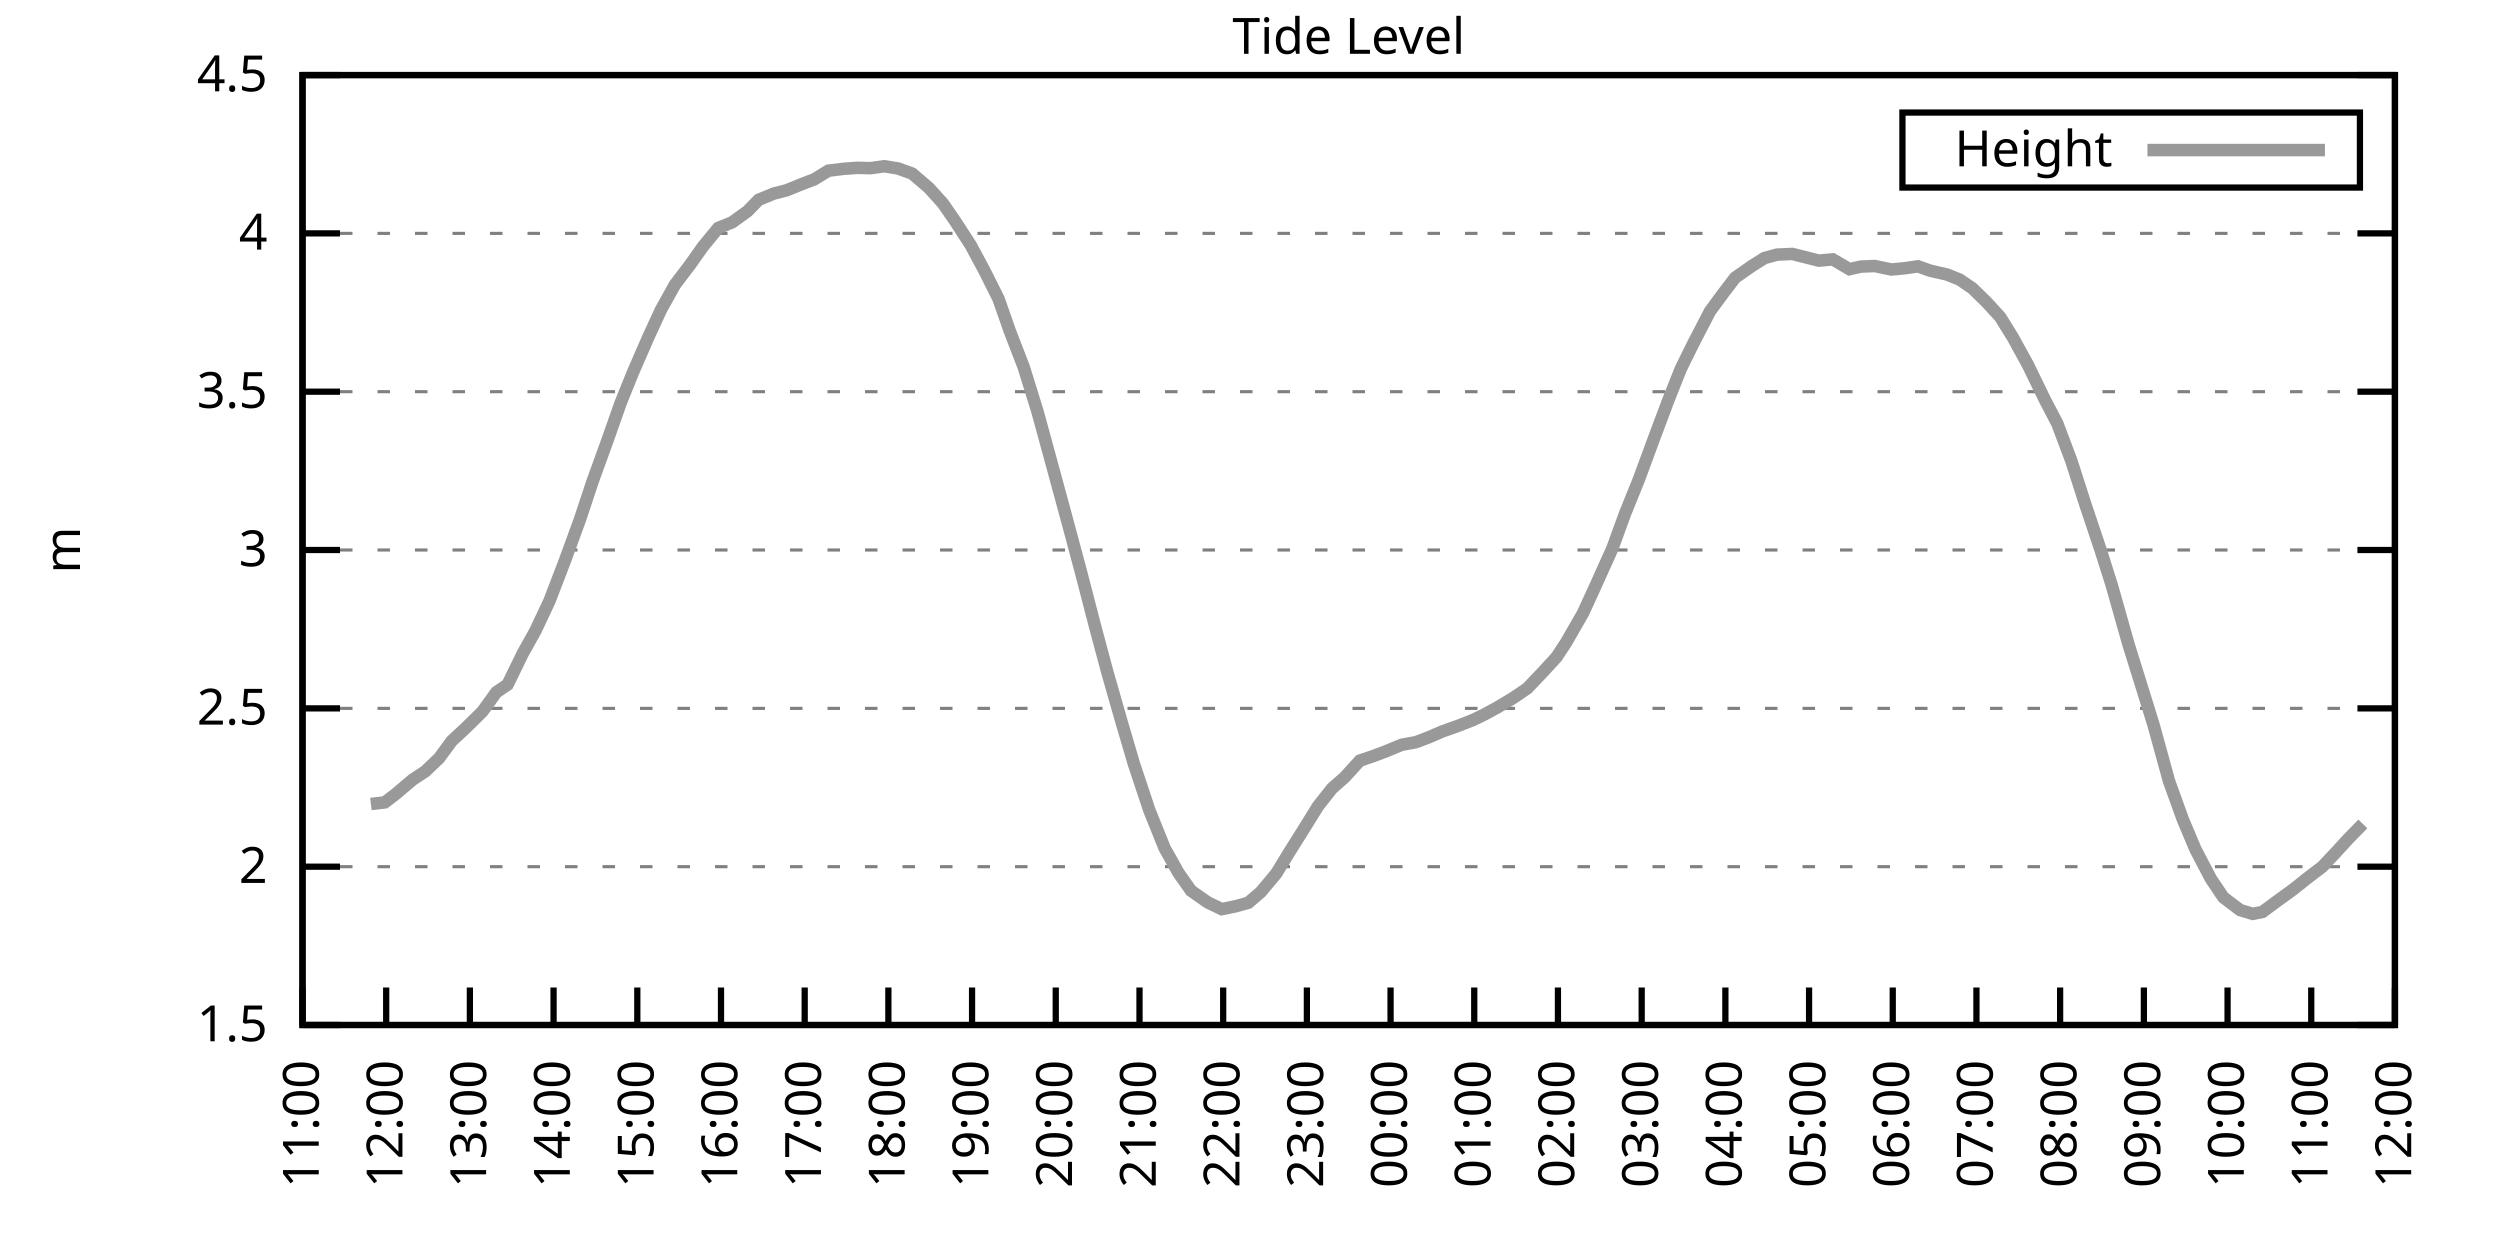
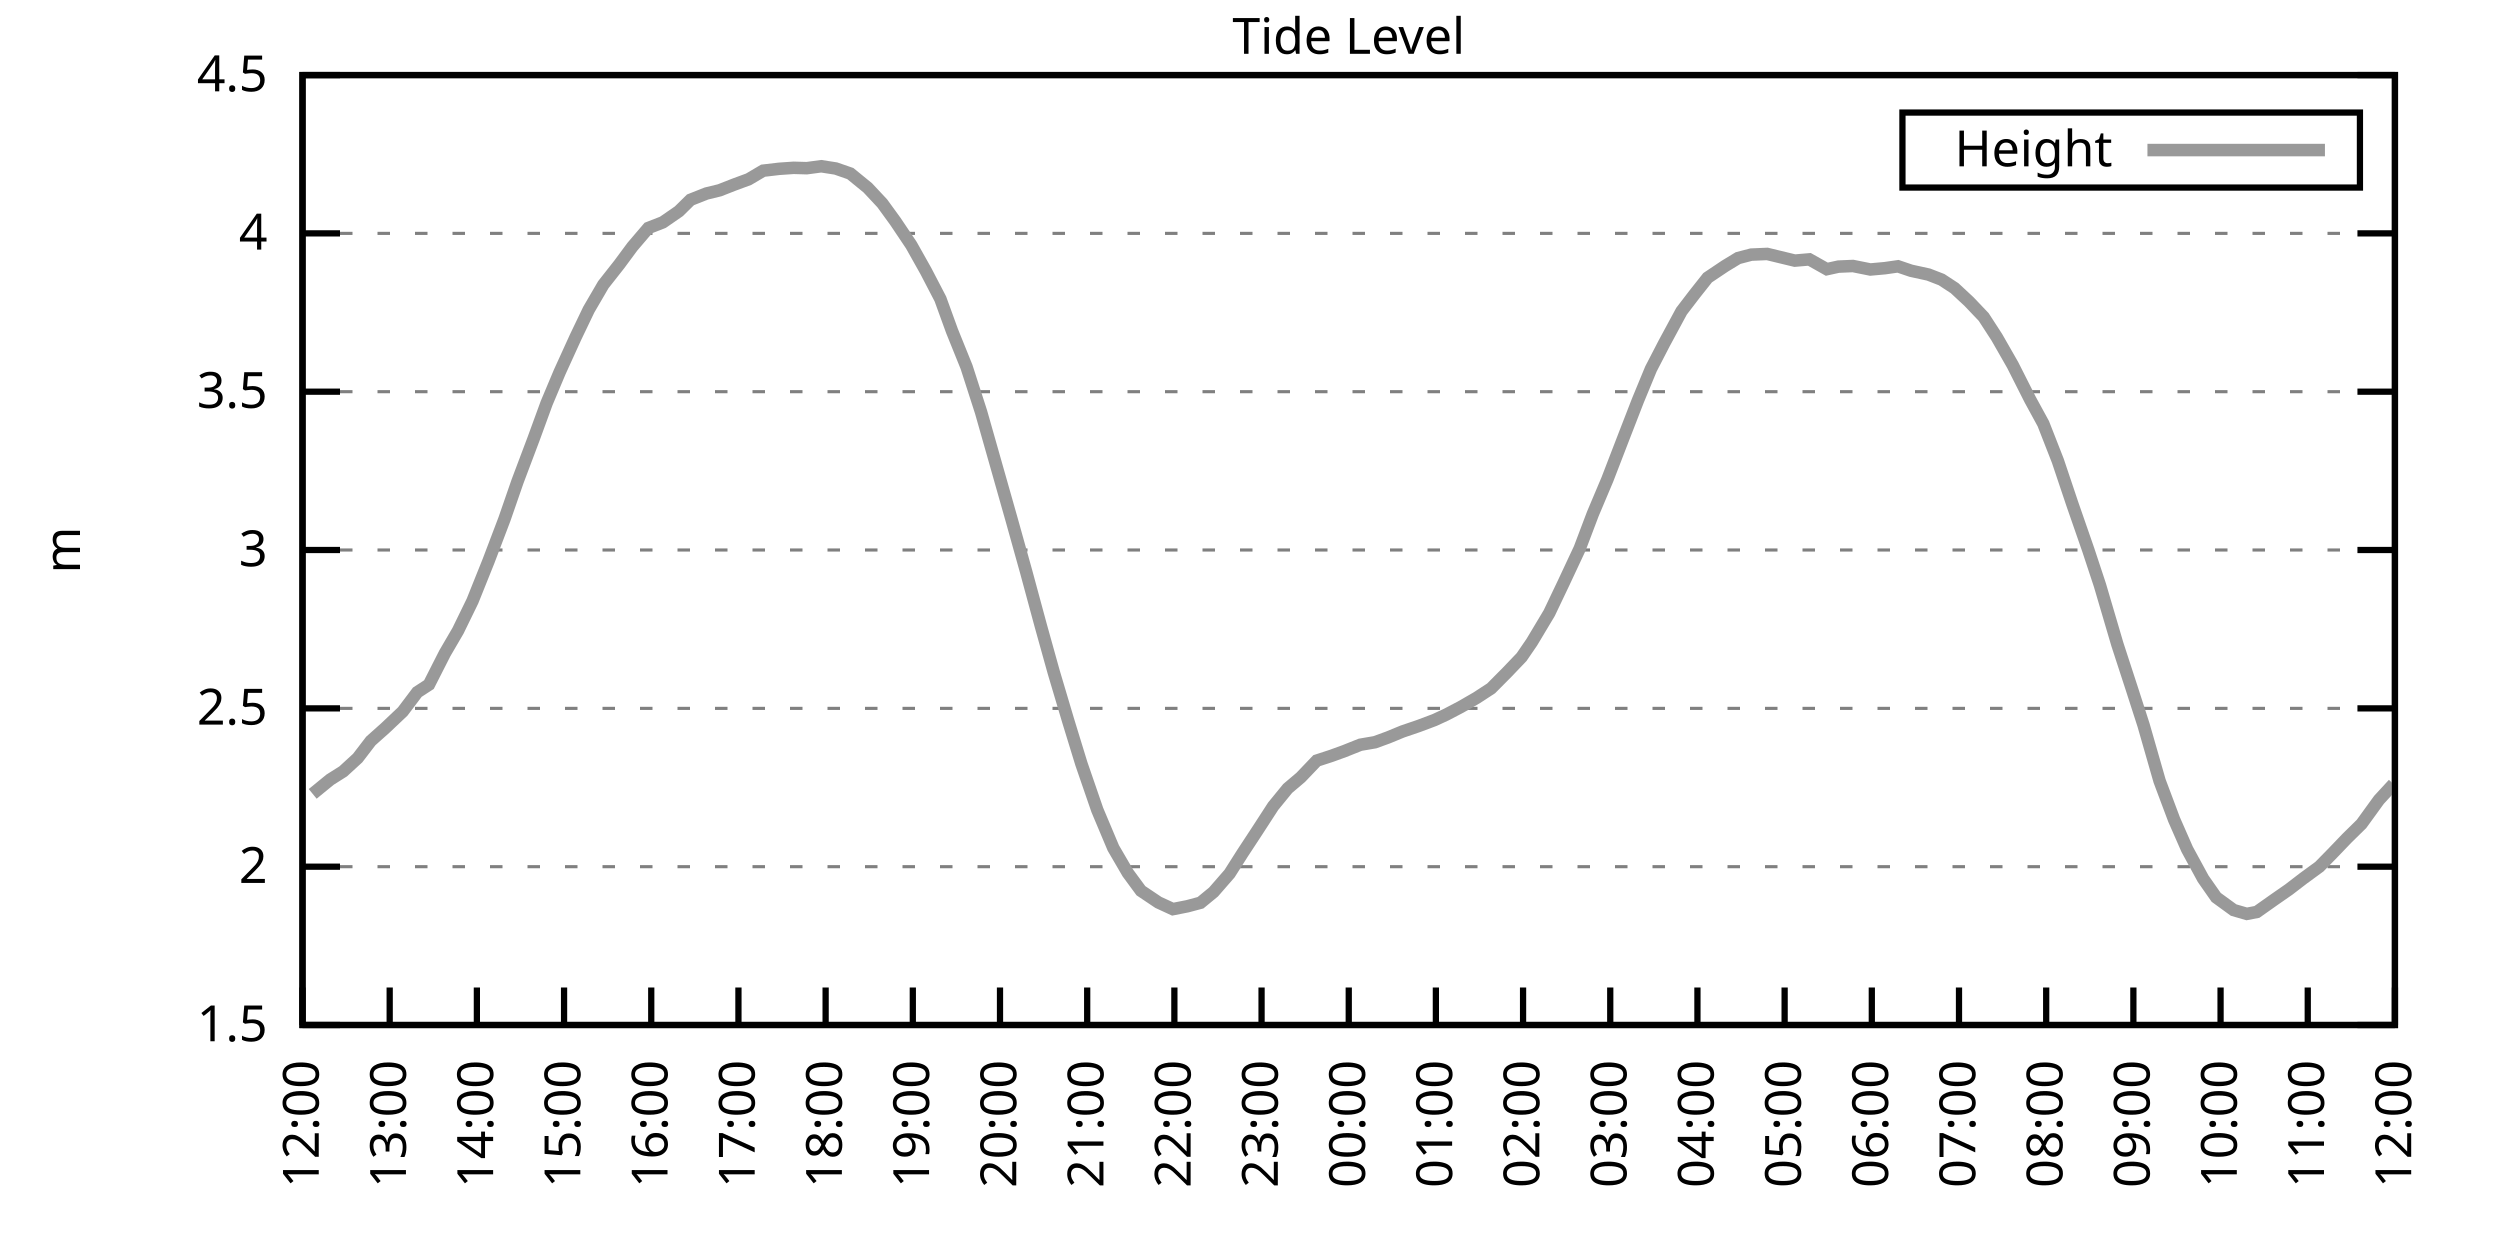
<svg xmlns="http://www.w3.org/2000/svg" xmlns:xlink="http://www.w3.org/1999/xlink" width="400" height="200" viewBox="0 0 400 200">
  <g id="gnuplot_canvas">
    <rect x="0" y="0" width="400" height="200" fill="none" />
    <defs>
      <circle id="gpDot" r="0.5" stroke-width="0.5" stroke="currentColor" />
      <path id="gpPt0" stroke-width="0.333" stroke="currentColor" d="M-1,0 h2 M0,-1 v2" />
      <path id="gpPt1" stroke-width="0.333" stroke="currentColor" d="M-1,-1 L1,1 M1,-1 L-1,1" />
      <path id="gpPt2" stroke-width="0.333" stroke="currentColor" d="M-1,0 L1,0 M0,-1 L0,1 M-1,-1 L1,1 M-1,1 L1,-1" />
      <rect id="gpPt3" stroke-width="0.333" stroke="currentColor" x="-1" y="-1" width="2" height="2" />
      <rect id="gpPt4" stroke-width="0.333" stroke="currentColor" fill="currentColor" x="-1" y="-1" width="2" height="2" />
      <circle id="gpPt5" stroke-width="0.333" stroke="currentColor" cx="0" cy="0" r="1" />
      <use xlink:href="#gpPt5" id="gpPt6" fill="currentColor" stroke="none" />
      <path id="gpPt7" stroke-width="0.333" stroke="currentColor" d="M0,-1.33 L-1.33,0.67 L1.33,0.67 z" />
      <use xlink:href="#gpPt7" id="gpPt8" fill="currentColor" stroke="none" />
      <use xlink:href="#gpPt7" id="gpPt9" stroke="currentColor" transform="rotate(180)" />
      <use xlink:href="#gpPt9" id="gpPt10" fill="currentColor" stroke="none" />
      <use xlink:href="#gpPt3" id="gpPt11" stroke="currentColor" transform="rotate(45)" />
      <use xlink:href="#gpPt11" id="gpPt12" fill="currentColor" stroke="none" />
      <path id="gpPt13" stroke-width="0.333" stroke="currentColor" d="M0,1.330 L1.265,0.411 L0.782,-1.067 L-0.782,-1.076 L-1.265,0.411 z" />
      <use xlink:href="#gpPt13" id="gpPt14" fill="currentColor" stroke="none" />
      <filter id="textbox" filterUnits="objectBoundingBox" x="0" y="0" height="1" width="1">
        <feFlood flood-color="white" flood-opacity="1" result="bgnd" />
        <feComposite in="SourceGraphic" in2="bgnd" operator="atop" />
      </filter>
      <filter id="greybox" filterUnits="objectBoundingBox" x="0" y="0" height="1" width="1">
        <feFlood flood-color="lightgrey" flood-opacity="1" result="grey" />
        <feComposite in="SourceGraphic" in2="grey" operator="atop" />
      </filter>
    </defs>
    <g fill="none" color="white" stroke="currentColor" stroke-width="1.00" stroke-linecap="butt" stroke-linejoin="miter">
</g>
    <g fill="none" color="black" stroke="currentColor" stroke-width="1.00" stroke-linecap="butt" stroke-linejoin="miter">
      <g stroke="none" shape-rendering="crispEdges">
        <polygon fill="rgb(255, 255, 255)" points="48.40,164.00 383.18,164.00 383.18,12.02 48.40,12.02 " />
      </g>
    </g>
    <g fill="none" color="black" stroke="currentColor" stroke-width="1.00" stroke-linecap="butt" stroke-linejoin="miter">
</g>
    <g fill="none" color="black" stroke="black" stroke-width="0.50" stroke-linecap="butt" stroke-linejoin="miter">
</g>
    <g fill="none" color="gray" stroke="currentColor" stroke-width="0.50" stroke-linecap="butt" stroke-linejoin="miter">
      <path stroke="gray" stroke-dasharray="2,4" class="gridline" d="M48.40,164.00 L383.19,164.00  " />
    </g>
    <g fill="none" color="gray" stroke="gray" stroke-width="1.00" stroke-linecap="butt" stroke-linejoin="miter">
</g>
    <g fill="none" color="black" stroke="currentColor" stroke-width="1.00" stroke-linecap="butt" stroke-linejoin="miter">
      <path stroke="black" d="M48.40,164.00 L54.40,164.00 M383.19,164.00 L377.19,164.00  " />
      <g transform="translate(42.80,166.60)" stroke="none" fill="black" font-family="Sans" font-size="8.00" text-anchor="end">
        <text>
          <tspan font-family="Sans"> 1.5</tspan>
        </text>
      </g>
    </g>
    <g fill="none" color="black" stroke="currentColor" stroke-width="1.00" stroke-linecap="butt" stroke-linejoin="miter">
</g>
    <g fill="none" color="black" stroke="black" stroke-width="0.50" stroke-linecap="butt" stroke-linejoin="miter">
</g>
    <g fill="none" color="gray" stroke="currentColor" stroke-width="0.50" stroke-linecap="butt" stroke-linejoin="miter">
      <path stroke="gray" stroke-dasharray="2,4" class="gridline" d="M48.40,138.67 L383.19,138.67  " />
    </g>
    <g fill="none" color="gray" stroke="gray" stroke-width="1.00" stroke-linecap="butt" stroke-linejoin="miter">
</g>
    <g fill="none" color="black" stroke="currentColor" stroke-width="1.00" stroke-linecap="butt" stroke-linejoin="miter">
      <path stroke="black" d="M48.40,138.67 L54.40,138.67 M383.19,138.67 L377.19,138.67  " />
      <g transform="translate(42.80,141.27)" stroke="none" fill="black" font-family="Sans" font-size="8.00" text-anchor="end">
        <text>
          <tspan font-family="Sans"> 2</tspan>
        </text>
      </g>
    </g>
    <g fill="none" color="black" stroke="currentColor" stroke-width="1.00" stroke-linecap="butt" stroke-linejoin="miter">
</g>
    <g fill="none" color="black" stroke="black" stroke-width="0.50" stroke-linecap="butt" stroke-linejoin="miter">
</g>
    <g fill="none" color="gray" stroke="currentColor" stroke-width="0.50" stroke-linecap="butt" stroke-linejoin="miter">
      <path stroke="gray" stroke-dasharray="2,4" class="gridline" d="M48.40,113.34 L383.19,113.34  " />
    </g>
    <g fill="none" color="gray" stroke="gray" stroke-width="1.00" stroke-linecap="butt" stroke-linejoin="miter">
</g>
    <g fill="none" color="black" stroke="currentColor" stroke-width="1.00" stroke-linecap="butt" stroke-linejoin="miter">
      <path stroke="black" d="M48.40,113.34 L54.40,113.34 M383.19,113.34 L377.19,113.34  " />
      <g transform="translate(42.80,115.94)" stroke="none" fill="black" font-family="Sans" font-size="8.00" text-anchor="end">
        <text>
          <tspan font-family="Sans"> 2.5</tspan>
        </text>
      </g>
    </g>
    <g fill="none" color="black" stroke="currentColor" stroke-width="1.00" stroke-linecap="butt" stroke-linejoin="miter">
</g>
    <g fill="none" color="black" stroke="black" stroke-width="0.50" stroke-linecap="butt" stroke-linejoin="miter">
</g>
    <g fill="none" color="gray" stroke="currentColor" stroke-width="0.50" stroke-linecap="butt" stroke-linejoin="miter">
      <path stroke="gray" stroke-dasharray="2,4" class="gridline" d="M48.40,88.00 L383.19,88.00  " />
    </g>
    <g fill="none" color="gray" stroke="gray" stroke-width="1.00" stroke-linecap="butt" stroke-linejoin="miter">
</g>
    <g fill="none" color="black" stroke="currentColor" stroke-width="1.00" stroke-linecap="butt" stroke-linejoin="miter">
      <path stroke="black" d="M48.40,88.00 L54.40,88.00 M383.19,88.00 L377.19,88.00  " />
      <g transform="translate(42.80,90.60)" stroke="none" fill="black" font-family="Sans" font-size="8.00" text-anchor="end">
        <text>
          <tspan font-family="Sans"> 3</tspan>
        </text>
      </g>
    </g>
    <g fill="none" color="black" stroke="currentColor" stroke-width="1.00" stroke-linecap="butt" stroke-linejoin="miter">
</g>
    <g fill="none" color="black" stroke="black" stroke-width="0.50" stroke-linecap="butt" stroke-linejoin="miter">
</g>
    <g fill="none" color="gray" stroke="currentColor" stroke-width="0.50" stroke-linecap="butt" stroke-linejoin="miter">
      <path stroke="gray" stroke-dasharray="2,4" class="gridline" d="M48.40,62.67 L383.19,62.67  " />
    </g>
    <g fill="none" color="gray" stroke="gray" stroke-width="1.00" stroke-linecap="butt" stroke-linejoin="miter">
</g>
    <g fill="none" color="black" stroke="currentColor" stroke-width="1.00" stroke-linecap="butt" stroke-linejoin="miter">
      <path stroke="black" d="M48.40,62.67 L54.40,62.67 M383.19,62.67 L377.19,62.67  " />
      <g transform="translate(42.80,65.27)" stroke="none" fill="black" font-family="Sans" font-size="8.00" text-anchor="end">
        <text>
          <tspan font-family="Sans"> 3.5</tspan>
        </text>
      </g>
    </g>
    <g fill="none" color="black" stroke="currentColor" stroke-width="1.00" stroke-linecap="butt" stroke-linejoin="miter">
</g>
    <g fill="none" color="black" stroke="black" stroke-width="0.50" stroke-linecap="butt" stroke-linejoin="miter">
</g>
    <g fill="none" color="gray" stroke="currentColor" stroke-width="0.50" stroke-linecap="butt" stroke-linejoin="miter">
      <path stroke="gray" stroke-dasharray="2,4" class="gridline" d="M48.40,37.34 L383.19,37.34  " />
    </g>
    <g fill="none" color="gray" stroke="gray" stroke-width="1.00" stroke-linecap="butt" stroke-linejoin="miter">
</g>
    <g fill="none" color="black" stroke="currentColor" stroke-width="1.00" stroke-linecap="butt" stroke-linejoin="miter">
      <path stroke="black" d="M48.40,37.34 L54.40,37.34 M383.19,37.34 L377.19,37.34  " />
      <g transform="translate(42.80,39.94)" stroke="none" fill="black" font-family="Sans" font-size="8.00" text-anchor="end">
        <text>
          <tspan font-family="Sans"> 4</tspan>
        </text>
      </g>
    </g>
    <g fill="none" color="black" stroke="currentColor" stroke-width="1.00" stroke-linecap="butt" stroke-linejoin="miter">
</g>
    <g fill="none" color="black" stroke="black" stroke-width="0.50" stroke-linecap="butt" stroke-linejoin="miter">
</g>
    <g fill="none" color="gray" stroke="currentColor" stroke-width="0.50" stroke-linecap="butt" stroke-linejoin="miter">
      <path stroke="gray" stroke-dasharray="2,4" class="gridline" d="M48.40,12.01 L383.19,12.01  " />
    </g>
    <g fill="none" color="gray" stroke="gray" stroke-width="1.00" stroke-linecap="butt" stroke-linejoin="miter">
</g>
    <g fill="none" color="black" stroke="currentColor" stroke-width="1.00" stroke-linecap="butt" stroke-linejoin="miter">
      <path stroke="black" d="M48.40,12.01 L54.40,12.01 M383.19,12.01 L377.19,12.01  " />
      <g transform="translate(42.80,14.61)" stroke="none" fill="black" font-family="Sans" font-size="8.00" text-anchor="end">
        <text>
          <tspan font-family="Sans"> 4.5</tspan>
        </text>
      </g>
    </g>
    <g fill="none" color="black" stroke="currentColor" stroke-width="1.00" stroke-linecap="butt" stroke-linejoin="miter">
      <path stroke="black" d="M48.40,164.00 L48.40,158.00  " />
      <g transform="translate(51.00,169.60) rotate(270.00)" stroke="none" fill="black" font-family="Sans" font-size="8.00" text-anchor="end">
        <text>
-           <tspan font-family="Sans">11:00</tspan>
-         </text>
-       </g>
-     </g>
-     <g fill="none" color="black" stroke="currentColor" stroke-width="1.00" stroke-linecap="butt" stroke-linejoin="miter">
-       <path stroke="black" d="M61.79,164.00 L61.79,158.00  " />
-       <g transform="translate(64.39,169.60) rotate(270.00)" stroke="none" fill="black" font-family="Sans" font-size="8.00" text-anchor="end">
-         <text>
          <tspan font-family="Sans">12:00</tspan>
        </text>
      </g>
    </g>
    <g fill="none" color="black" stroke="currentColor" stroke-width="1.00" stroke-linecap="butt" stroke-linejoin="miter">
-       <path stroke="black" d="M75.18,164.00 L75.18,158.00  " />
-       <g transform="translate(77.78,169.60) rotate(270.00)" stroke="none" fill="black" font-family="Sans" font-size="8.00" text-anchor="end">
+       <path stroke="black" d="M62.35,164.00 L62.35,158.00  " />
+       <g transform="translate(64.95,169.60) rotate(270.00)" stroke="none" fill="black" font-family="Sans" font-size="8.00" text-anchor="end">
        <text>
          <tspan font-family="Sans">13:00</tspan>
        </text>
      </g>
    </g>
    <g fill="none" color="black" stroke="currentColor" stroke-width="1.00" stroke-linecap="butt" stroke-linejoin="miter">
-       <path stroke="black" d="M88.57,164.00 L88.57,158.00  " />
-       <g transform="translate(91.17,169.60) rotate(270.00)" stroke="none" fill="black" font-family="Sans" font-size="8.00" text-anchor="end">
+       <path stroke="black" d="M76.30,164.00 L76.30,158.00  " />
+       <g transform="translate(78.90,169.60) rotate(270.00)" stroke="none" fill="black" font-family="Sans" font-size="8.00" text-anchor="end">
        <text>
          <tspan font-family="Sans">14:00</tspan>
        </text>
      </g>
    </g>
    <g fill="none" color="black" stroke="currentColor" stroke-width="1.00" stroke-linecap="butt" stroke-linejoin="miter">
-       <path stroke="black" d="M101.97,164.00 L101.97,158.00  " />
-       <g transform="translate(104.57,169.60) rotate(270.00)" stroke="none" fill="black" font-family="Sans" font-size="8.00" text-anchor="end">
+       <path stroke="black" d="M90.25,164.00 L90.25,158.00  " />
+       <g transform="translate(92.85,169.60) rotate(270.00)" stroke="none" fill="black" font-family="Sans" font-size="8.00" text-anchor="end">
        <text>
          <tspan font-family="Sans">15:00</tspan>
        </text>
      </g>
    </g>
    <g fill="none" color="black" stroke="currentColor" stroke-width="1.00" stroke-linecap="butt" stroke-linejoin="miter">
-       <path stroke="black" d="M115.36,164.00 L115.36,158.00  " />
-       <g transform="translate(117.96,169.60) rotate(270.00)" stroke="none" fill="black" font-family="Sans" font-size="8.00" text-anchor="end">
+       <path stroke="black" d="M104.20,164.00 L104.20,158.00  " />
+       <g transform="translate(106.80,169.60) rotate(270.00)" stroke="none" fill="black" font-family="Sans" font-size="8.00" text-anchor="end">
        <text>
          <tspan font-family="Sans">16:00</tspan>
        </text>
      </g>
    </g>
    <g fill="none" color="black" stroke="currentColor" stroke-width="1.00" stroke-linecap="butt" stroke-linejoin="miter">
-       <path stroke="black" d="M128.75,164.00 L128.75,158.00  " />
-       <g transform="translate(131.35,169.60) rotate(270.00)" stroke="none" fill="black" font-family="Sans" font-size="8.00" text-anchor="end">
+       <path stroke="black" d="M118.15,164.00 L118.15,158.00  " />
+       <g transform="translate(120.75,169.60) rotate(270.00)" stroke="none" fill="black" font-family="Sans" font-size="8.00" text-anchor="end">
        <text>
          <tspan font-family="Sans">17:00</tspan>
        </text>
      </g>
    </g>
    <g fill="none" color="black" stroke="currentColor" stroke-width="1.00" stroke-linecap="butt" stroke-linejoin="miter">
-       <path stroke="black" d="M142.14,164.00 L142.14,158.00  " />
-       <g transform="translate(144.74,169.60) rotate(270.00)" stroke="none" fill="black" font-family="Sans" font-size="8.00" text-anchor="end">
+       <path stroke="black" d="M132.10,164.00 L132.10,158.00  " />
+       <g transform="translate(134.70,169.60) rotate(270.00)" stroke="none" fill="black" font-family="Sans" font-size="8.00" text-anchor="end">
        <text>
          <tspan font-family="Sans">18:00</tspan>
        </text>
      </g>
    </g>
    <g fill="none" color="black" stroke="currentColor" stroke-width="1.00" stroke-linecap="butt" stroke-linejoin="miter">
-       <path stroke="black" d="M155.53,164.00 L155.53,158.00  " />
-       <g transform="translate(158.13,169.60) rotate(270.00)" stroke="none" fill="black" font-family="Sans" font-size="8.00" text-anchor="end">
+       <path stroke="black" d="M146.05,164.00 L146.05,158.00  " />
+       <g transform="translate(148.65,169.60) rotate(270.00)" stroke="none" fill="black" font-family="Sans" font-size="8.00" text-anchor="end">
        <text>
          <tspan font-family="Sans">19:00</tspan>
        </text>
      </g>
    </g>
    <g fill="none" color="black" stroke="currentColor" stroke-width="1.00" stroke-linecap="butt" stroke-linejoin="miter">
-       <path stroke="black" d="M168.92,164.00 L168.92,158.00  " />
-       <g transform="translate(171.52,169.60) rotate(270.00)" stroke="none" fill="black" font-family="Sans" font-size="8.00" text-anchor="end">
+       <path stroke="black" d="M160.00,164.00 L160.00,158.00  " />
+       <g transform="translate(162.60,169.60) rotate(270.00)" stroke="none" fill="black" font-family="Sans" font-size="8.00" text-anchor="end">
        <text>
          <tspan font-family="Sans">20:00</tspan>
        </text>
      </g>
    </g>
    <g fill="none" color="black" stroke="currentColor" stroke-width="1.00" stroke-linecap="butt" stroke-linejoin="miter">
-       <path stroke="black" d="M182.32,164.00 L182.32,158.00  " />
-       <g transform="translate(184.92,169.60) rotate(270.00)" stroke="none" fill="black" font-family="Sans" font-size="8.00" text-anchor="end">
+       <path stroke="black" d="M173.95,164.00 L173.95,158.00  " />
+       <g transform="translate(176.55,169.60) rotate(270.00)" stroke="none" fill="black" font-family="Sans" font-size="8.00" text-anchor="end">
        <text>
          <tspan font-family="Sans">21:00</tspan>
        </text>
      </g>
    </g>
    <g fill="none" color="black" stroke="currentColor" stroke-width="1.00" stroke-linecap="butt" stroke-linejoin="miter">
-       <path stroke="black" d="M195.71,164.00 L195.71,158.00  " />
-       <g transform="translate(198.31,169.60) rotate(270.00)" stroke="none" fill="black" font-family="Sans" font-size="8.00" text-anchor="end">
+       <path stroke="black" d="M187.90,164.00 L187.90,158.00  " />
+       <g transform="translate(190.50,169.60) rotate(270.00)" stroke="none" fill="black" font-family="Sans" font-size="8.00" text-anchor="end">
        <text>
          <tspan font-family="Sans">22:00</tspan>
        </text>
      </g>
    </g>
    <g fill="none" color="black" stroke="currentColor" stroke-width="1.00" stroke-linecap="butt" stroke-linejoin="miter">
-       <path stroke="black" d="M209.10,164.00 L209.10,158.00  " />
-       <g transform="translate(211.70,169.60) rotate(270.00)" stroke="none" fill="black" font-family="Sans" font-size="8.00" text-anchor="end">
+       <path stroke="black" d="M201.85,164.00 L201.85,158.00  " />
+       <g transform="translate(204.45,169.60) rotate(270.00)" stroke="none" fill="black" font-family="Sans" font-size="8.00" text-anchor="end">
        <text>
          <tspan font-family="Sans">23:00</tspan>
        </text>
      </g>
    </g>
    <g fill="none" color="black" stroke="currentColor" stroke-width="1.00" stroke-linecap="butt" stroke-linejoin="miter">
-       <path stroke="black" d="M222.49,164.00 L222.49,158.00  " />
-       <g transform="translate(225.09,169.60) rotate(270.00)" stroke="none" fill="black" font-family="Sans" font-size="8.00" text-anchor="end">
+       <path stroke="black" d="M215.80,164.00 L215.80,158.00  " />
+       <g transform="translate(218.40,169.60) rotate(270.00)" stroke="none" fill="black" font-family="Sans" font-size="8.00" text-anchor="end">
        <text>
          <tspan font-family="Sans">00:00</tspan>
        </text>
      </g>
    </g>
    <g fill="none" color="black" stroke="currentColor" stroke-width="1.00" stroke-linecap="butt" stroke-linejoin="miter">
-       <path stroke="black" d="M235.88,164.00 L235.88,158.00  " />
-       <g transform="translate(238.48,169.60) rotate(270.00)" stroke="none" fill="black" font-family="Sans" font-size="8.00" text-anchor="end">
+       <path stroke="black" d="M229.74,164.00 L229.74,158.00  " />
+       <g transform="translate(232.34,169.60) rotate(270.00)" stroke="none" fill="black" font-family="Sans" font-size="8.00" text-anchor="end">
        <text>
          <tspan font-family="Sans">01:00</tspan>
        </text>
      </g>
    </g>
    <g fill="none" color="black" stroke="currentColor" stroke-width="1.00" stroke-linecap="butt" stroke-linejoin="miter">
-       <path stroke="black" d="M249.27,164.00 L249.27,158.00  " />
-       <g transform="translate(251.87,169.60) rotate(270.00)" stroke="none" fill="black" font-family="Sans" font-size="8.00" text-anchor="end">
+       <path stroke="black" d="M243.69,164.00 L243.69,158.00  " />
+       <g transform="translate(246.29,169.60) rotate(270.00)" stroke="none" fill="black" font-family="Sans" font-size="8.00" text-anchor="end">
        <text>
          <tspan font-family="Sans">02:00</tspan>
        </text>
      </g>
    </g>
    <g fill="none" color="black" stroke="currentColor" stroke-width="1.00" stroke-linecap="butt" stroke-linejoin="miter">
-       <path stroke="black" d="M262.67,164.00 L262.67,158.00  " />
-       <g transform="translate(265.27,169.60) rotate(270.00)" stroke="none" fill="black" font-family="Sans" font-size="8.00" text-anchor="end">
+       <path stroke="black" d="M257.64,164.00 L257.64,158.00  " />
+       <g transform="translate(260.24,169.60) rotate(270.00)" stroke="none" fill="black" font-family="Sans" font-size="8.00" text-anchor="end">
        <text>
          <tspan font-family="Sans">03:00</tspan>
        </text>
      </g>
    </g>
    <g fill="none" color="black" stroke="currentColor" stroke-width="1.00" stroke-linecap="butt" stroke-linejoin="miter">
-       <path stroke="black" d="M276.06,164.00 L276.06,158.00  " />
-       <g transform="translate(278.66,169.60) rotate(270.00)" stroke="none" fill="black" font-family="Sans" font-size="8.00" text-anchor="end">
+       <path stroke="black" d="M271.59,164.00 L271.59,158.00  " />
+       <g transform="translate(274.19,169.60) rotate(270.00)" stroke="none" fill="black" font-family="Sans" font-size="8.00" text-anchor="end">
        <text>
          <tspan font-family="Sans">04:00</tspan>
        </text>
      </g>
    </g>
    <g fill="none" color="black" stroke="currentColor" stroke-width="1.00" stroke-linecap="butt" stroke-linejoin="miter">
-       <path stroke="black" d="M289.45,164.00 L289.45,158.00  " />
-       <g transform="translate(292.05,169.60) rotate(270.00)" stroke="none" fill="black" font-family="Sans" font-size="8.00" text-anchor="end">
+       <path stroke="black" d="M285.54,164.00 L285.54,158.00  " />
+       <g transform="translate(288.14,169.60) rotate(270.00)" stroke="none" fill="black" font-family="Sans" font-size="8.00" text-anchor="end">
        <text>
          <tspan font-family="Sans">05:00</tspan>
        </text>
      </g>
    </g>
    <g fill="none" color="black" stroke="currentColor" stroke-width="1.00" stroke-linecap="butt" stroke-linejoin="miter">
-       <path stroke="black" d="M302.84,164.00 L302.84,158.00  " />
-       <g transform="translate(305.44,169.60) rotate(270.00)" stroke="none" fill="black" font-family="Sans" font-size="8.00" text-anchor="end">
+       <path stroke="black" d="M299.49,164.00 L299.49,158.00  " />
+       <g transform="translate(302.09,169.60) rotate(270.00)" stroke="none" fill="black" font-family="Sans" font-size="8.00" text-anchor="end">
        <text>
          <tspan font-family="Sans">06:00</tspan>
        </text>
      </g>
    </g>
    <g fill="none" color="black" stroke="currentColor" stroke-width="1.00" stroke-linecap="butt" stroke-linejoin="miter">
-       <path stroke="black" d="M316.23,164.00 L316.23,158.00  " />
-       <g transform="translate(318.83,169.60) rotate(270.00)" stroke="none" fill="black" font-family="Sans" font-size="8.00" text-anchor="end">
+       <path stroke="black" d="M313.44,164.00 L313.44,158.00  " />
+       <g transform="translate(316.04,169.60) rotate(270.00)" stroke="none" fill="black" font-family="Sans" font-size="8.00" text-anchor="end">
        <text>
          <tspan font-family="Sans">07:00</tspan>
        </text>
      </g>
    </g>
    <g fill="none" color="black" stroke="currentColor" stroke-width="1.00" stroke-linecap="butt" stroke-linejoin="miter">
-       <path stroke="black" d="M329.62,164.00 L329.62,158.00  " />
-       <g transform="translate(332.22,169.60) rotate(270.00)" stroke="none" fill="black" font-family="Sans" font-size="8.00" text-anchor="end">
+       <path stroke="black" d="M327.39,164.00 L327.39,158.00  " />
+       <g transform="translate(329.99,169.60) rotate(270.00)" stroke="none" fill="black" font-family="Sans" font-size="8.00" text-anchor="end">
        <text>
          <tspan font-family="Sans">08:00</tspan>
        </text>
      </g>
    </g>
    <g fill="none" color="black" stroke="currentColor" stroke-width="1.00" stroke-linecap="butt" stroke-linejoin="miter">
-       <path stroke="black" d="M343.02,164.00 L343.02,158.00  " />
-       <g transform="translate(345.62,169.60) rotate(270.00)" stroke="none" fill="black" font-family="Sans" font-size="8.00" text-anchor="end">
+       <path stroke="black" d="M341.34,164.00 L341.34,158.00  " />
+       <g transform="translate(343.94,169.60) rotate(270.00)" stroke="none" fill="black" font-family="Sans" font-size="8.00" text-anchor="end">
        <text>
          <tspan font-family="Sans">09:00</tspan>
        </text>
      </g>
    </g>
    <g fill="none" color="black" stroke="currentColor" stroke-width="1.00" stroke-linecap="butt" stroke-linejoin="miter">
-       <path stroke="black" d="M356.41,164.00 L356.41,158.00  " />
-       <g transform="translate(359.01,169.60) rotate(270.00)" stroke="none" fill="black" font-family="Sans" font-size="8.00" text-anchor="end">
+       <path stroke="black" d="M355.29,164.00 L355.29,158.00  " />
+       <g transform="translate(357.89,169.60) rotate(270.00)" stroke="none" fill="black" font-family="Sans" font-size="8.00" text-anchor="end">
        <text>
          <tspan font-family="Sans">10:00</tspan>
        </text>
      </g>
    </g>
    <g fill="none" color="black" stroke="currentColor" stroke-width="1.00" stroke-linecap="butt" stroke-linejoin="miter">
-       <path stroke="black" d="M369.80,164.00 L369.80,158.00  " />
-       <g transform="translate(372.40,169.60) rotate(270.00)" stroke="none" fill="black" font-family="Sans" font-size="8.00" text-anchor="end">
+       <path stroke="black" d="M369.24,164.00 L369.24,158.00  " />
+       <g transform="translate(371.84,169.60) rotate(270.00)" stroke="none" fill="black" font-family="Sans" font-size="8.00" text-anchor="end">
        <text>
          <tspan font-family="Sans">11:00</tspan>
        </text>
      </g>
    </g>
    <g fill="none" color="black" stroke="currentColor" stroke-width="1.00" stroke-linecap="butt" stroke-linejoin="miter">
      <path stroke="black" d="M383.19,164.00 L383.19,158.00  " />
      <g transform="translate(385.79,169.60) rotate(270.00)" stroke="none" fill="black" font-family="Sans" font-size="8.00" text-anchor="end">
        <text>
          <tspan font-family="Sans">12:00</tspan>
        </text>
      </g>
    </g>
    <g fill="none" color="black" stroke="currentColor" stroke-width="1.00" stroke-linecap="butt" stroke-linejoin="miter">
</g>
    <g fill="none" color="black" stroke="currentColor" stroke-width="1.00" stroke-linecap="butt" stroke-linejoin="miter">
      <path stroke="black" d="M48.40,12.01 L48.40,164.00 L383.19,164.00 L383.19,12.01 L48.40,12.01 Z  " />
    </g>
    <g fill="none" color="black" stroke="currentColor" stroke-width="1.00" stroke-linecap="butt" stroke-linejoin="miter">
</g>
    <g fill="none" color="black" stroke="currentColor" stroke-width="1.00" stroke-linecap="butt" stroke-linejoin="miter">
      <path stroke="black" d="M304.39,30.01 L304.39,18.01 L377.59,18.01 L377.59,30.01 L304.39,30.01 Z  " />
    </g>
    <g id="Tide_level_plot_1">
      <g fill="none" color="white" stroke="black" stroke-width="2.00" stroke-linecap="butt" stroke-linejoin="miter">
</g>
      <g fill="none" color="black" stroke="currentColor" stroke-width="2.00" stroke-linecap="butt" stroke-linejoin="miter">
        <g transform="translate(337.99,26.61)" stroke="none" fill="black" font-family="Sans" font-size="8.00" text-anchor="end">
          <text>
            <tspan font-family="Sans">Height</tspan>
          </text>
        </g>
      </g>
      <g fill="none" color="black" stroke="currentColor" stroke-width="2.00" stroke-linecap="butt" stroke-linejoin="miter">
-         <path stroke="rgb(153, 153, 153)" d="M343.59,24.01 L371.99,24.01 M59.34,128.64 L61.57,128.38 L63.35,127.02 L66.03,124.74 L68.04,123.42 L70.27,121.29   L72.28,118.55 L74.51,116.48 L77.19,113.84 L79.42,110.75 L81.21,109.54 L83.66,104.52 L85.67,100.92 L87.91,96.16   L90.36,89.78 L92.82,83.04 L94.82,77.01 L97.28,70.22 L99.29,64.50 L101.30,59.53 L103.75,53.91 L105.76,49.55   L107.99,45.55 L110.45,42.31 L112.46,39.47 L114.91,36.48 L117.14,35.57 L119.60,33.80 L121.38,31.97 L123.84,30.96   L125.85,30.45 L128.08,29.54 L130.31,28.68 L132.54,27.31 L135.00,27.01 L137.23,26.85 L139.24,26.91 L141.47,26.60   L143.70,26.96 L145.94,27.77 L148.61,30.05 L150.85,32.53 L152.85,35.42 L155.31,39.22 L157.54,43.37 L159.77,47.83   L161.56,52.95 L163.79,58.72 L166.02,65.92 L168.48,74.93 L170.71,83.14 L172.94,91.45 L175.17,100.06 L177.18,107.56   L179.41,115.36 L181.42,122.20 L183.88,129.60 L186.33,135.68 L188.57,139.68 L190.57,142.52 L193.25,144.39 L195.48,145.46   L197.72,145.00 L199.73,144.44 L201.73,142.72 L204.19,139.78 L206.20,136.49 L208.43,132.94 L210.88,128.99 L213.12,126.15   L215.13,124.38 L217.58,121.70 L219.81,120.94 L221.82,120.18 L224.28,119.16 L226.51,118.76 L228.52,118.00 L230.75,117.04   L233.20,116.17 L235.66,115.21 L237.44,114.35 L239.68,113.13 L242.13,111.66 L244.36,110.14 L246.82,107.56 L249.05,105.13   L250.61,102.75 L253.29,98.09 L255.52,93.22 L257.98,87.75 L259.99,82.23 L262.22,76.71 L264.67,70.07 L266.91,64.09   L268.92,59.03 L270.92,54.97 L273.60,49.80 L275.61,47.07 L277.62,44.43 L280.30,42.56 L282.31,41.29 L284.32,40.74   L286.77,40.63 L291.01,41.70 L293.24,41.50 L295.92,43.07 L297.71,42.66 L299.94,42.56 L302.62,43.12 L304.85,42.91   L306.86,42.61 L308.87,43.32 L311.54,43.93 L313.55,44.74 L315.56,46.11 L317.79,48.28 L320.03,50.72 L322.04,53.96   L324.49,58.42 L327.17,63.94 L329.18,67.79 L331.41,73.72 L333.64,80.66 L336.10,88.00 L337.88,93.63 L340.56,103.10   L342.79,110.25 L344.58,116.02 L347.03,124.94 L349.26,131.12 L351.27,135.88 L353.73,140.59 L355.74,143.58 L358.42,145.61   L360.42,146.22 L361.99,145.91 L364.66,143.94 L366.90,142.32 L369.13,140.54 L371.58,138.67 L373.59,136.54 L375.82,134.11   L378.06,131.83  " />
+         <path stroke="rgb(153, 153, 153)" d="M343.59,24.01 L371.99,24.01 M50.03,127.02 L52.82,124.74 L54.91,123.42 L57.23,121.29 L59.33,118.55 L61.65,116.48   L64.44,113.84 L66.77,110.75 L68.63,109.54 L71.18,104.52 L73.28,100.92 L75.60,96.16 L78.16,89.78 L80.72,83.04   L82.81,77.01 L85.37,70.22 L87.46,64.50 L89.55,59.53 L92.11,53.91 L94.20,49.55 L96.53,45.55 L99.08,42.31   L101.18,39.47 L103.73,36.48 L106.06,35.57 L108.62,33.80 L110.48,31.97 L113.03,30.96 L115.13,30.45 L117.45,29.54   L119.78,28.68 L122.10,27.31 L124.66,27.01 L126.98,26.85 L129.08,26.91 L131.40,26.60 L133.72,26.96 L136.05,27.77   L138.84,30.05 L141.16,32.53 L143.26,35.42 L145.81,39.22 L148.14,43.37 L150.46,47.83 L152.32,52.95 L154.65,58.72   L156.97,65.92 L159.53,74.93 L161.86,83.14 L164.18,91.45 L166.51,100.06 L168.60,107.56 L170.92,115.36 L173.02,122.20   L175.57,129.60 L178.13,135.68 L180.46,139.68 L182.55,142.52 L185.34,144.39 L187.66,145.46 L189.99,145.00 L192.08,144.44   L194.17,142.72 L196.73,139.78 L198.82,136.49 L201.15,132.94 L203.71,128.99 L206.03,126.15 L208.12,124.38 L210.68,121.70   L213.01,120.94 L215.10,120.18 L217.65,119.16 L219.98,118.76 L222.07,118.00 L224.40,117.04 L226.95,116.17 L229.51,115.21   L231.37,114.35 L233.70,113.13 L236.25,111.66 L238.58,110.14 L241.14,107.56 L243.46,105.13 L245.09,102.75 L247.88,98.09   L250.20,93.22 L252.76,87.75 L254.85,82.23 L257.18,76.71 L259.74,70.07 L262.06,64.09 L264.15,59.03 L266.25,54.97   L269.04,49.80 L271.13,47.07 L273.22,44.43 L276.01,42.56 L278.10,41.29 L280.20,40.74 L282.75,40.63 L287.17,41.70   L289.50,41.50 L292.29,43.07 L294.15,42.66 L296.47,42.56 L299.26,43.12 L301.58,42.91 L303.68,42.61 L305.77,43.32   L308.56,43.93 L310.65,44.74 L312.74,46.11 L315.07,48.28 L317.39,50.72 L319.49,53.96 L322.04,58.42 L324.83,63.94   L326.93,67.79 L329.25,73.72 L331.58,80.66 L334.13,88.00 L335.99,93.63 L338.78,103.10 L341.11,110.25 L342.97,116.02   L345.53,124.94 L347.85,131.12 L349.94,135.88 L352.50,140.59 L354.59,143.58 L357.38,145.61 L359.48,146.22 L361.10,145.91   L363.89,143.94 L366.22,142.32 L368.54,140.54 L371.10,138.67 L373.19,136.54 L375.52,134.11 L377.84,131.83 L380.63,127.98   L382.96,125.45  " />
      </g>
    </g>
    <g fill="none" color="black" stroke="currentColor" stroke-width="2.00" stroke-linecap="butt" stroke-linejoin="miter">
</g>
    <g fill="none" color="black" stroke="black" stroke-width="1.00" stroke-linecap="butt" stroke-linejoin="miter">
</g>
    <g fill="none" color="black" stroke="currentColor" stroke-width="1.00" stroke-linecap="butt" stroke-linejoin="miter">
      <path stroke="black" d="M48.40,12.01 L48.40,164.00 L383.19,164.00 L383.19,12.01 L48.40,12.01 Z  " />
      <g transform="translate(12.80,88.01) rotate(270.00)" stroke="none" fill="black" font-family="Sans" font-size="8.00" text-anchor="middle">
        <text>
          <tspan font-family="Sans">m</tspan>
        </text>
      </g>
    </g>
    <g fill="none" color="black" stroke="currentColor" stroke-width="1.00" stroke-linecap="butt" stroke-linejoin="miter">
</g>
    <g fill="none" color="black" stroke="currentColor" stroke-width="1.00" stroke-linecap="butt" stroke-linejoin="miter">
      <g transform="translate(215.79,8.61)" stroke="none" fill="black" font-family="Sans" font-size="8.00" text-anchor="middle">
        <text>
          <tspan font-family="Sans">Tide Level</tspan>
        </text>
      </g>
    </g>
    <g fill="none" color="black" stroke="currentColor" stroke-width="1.00" stroke-linecap="butt" stroke-linejoin="miter">
</g>
  </g>
</svg>
